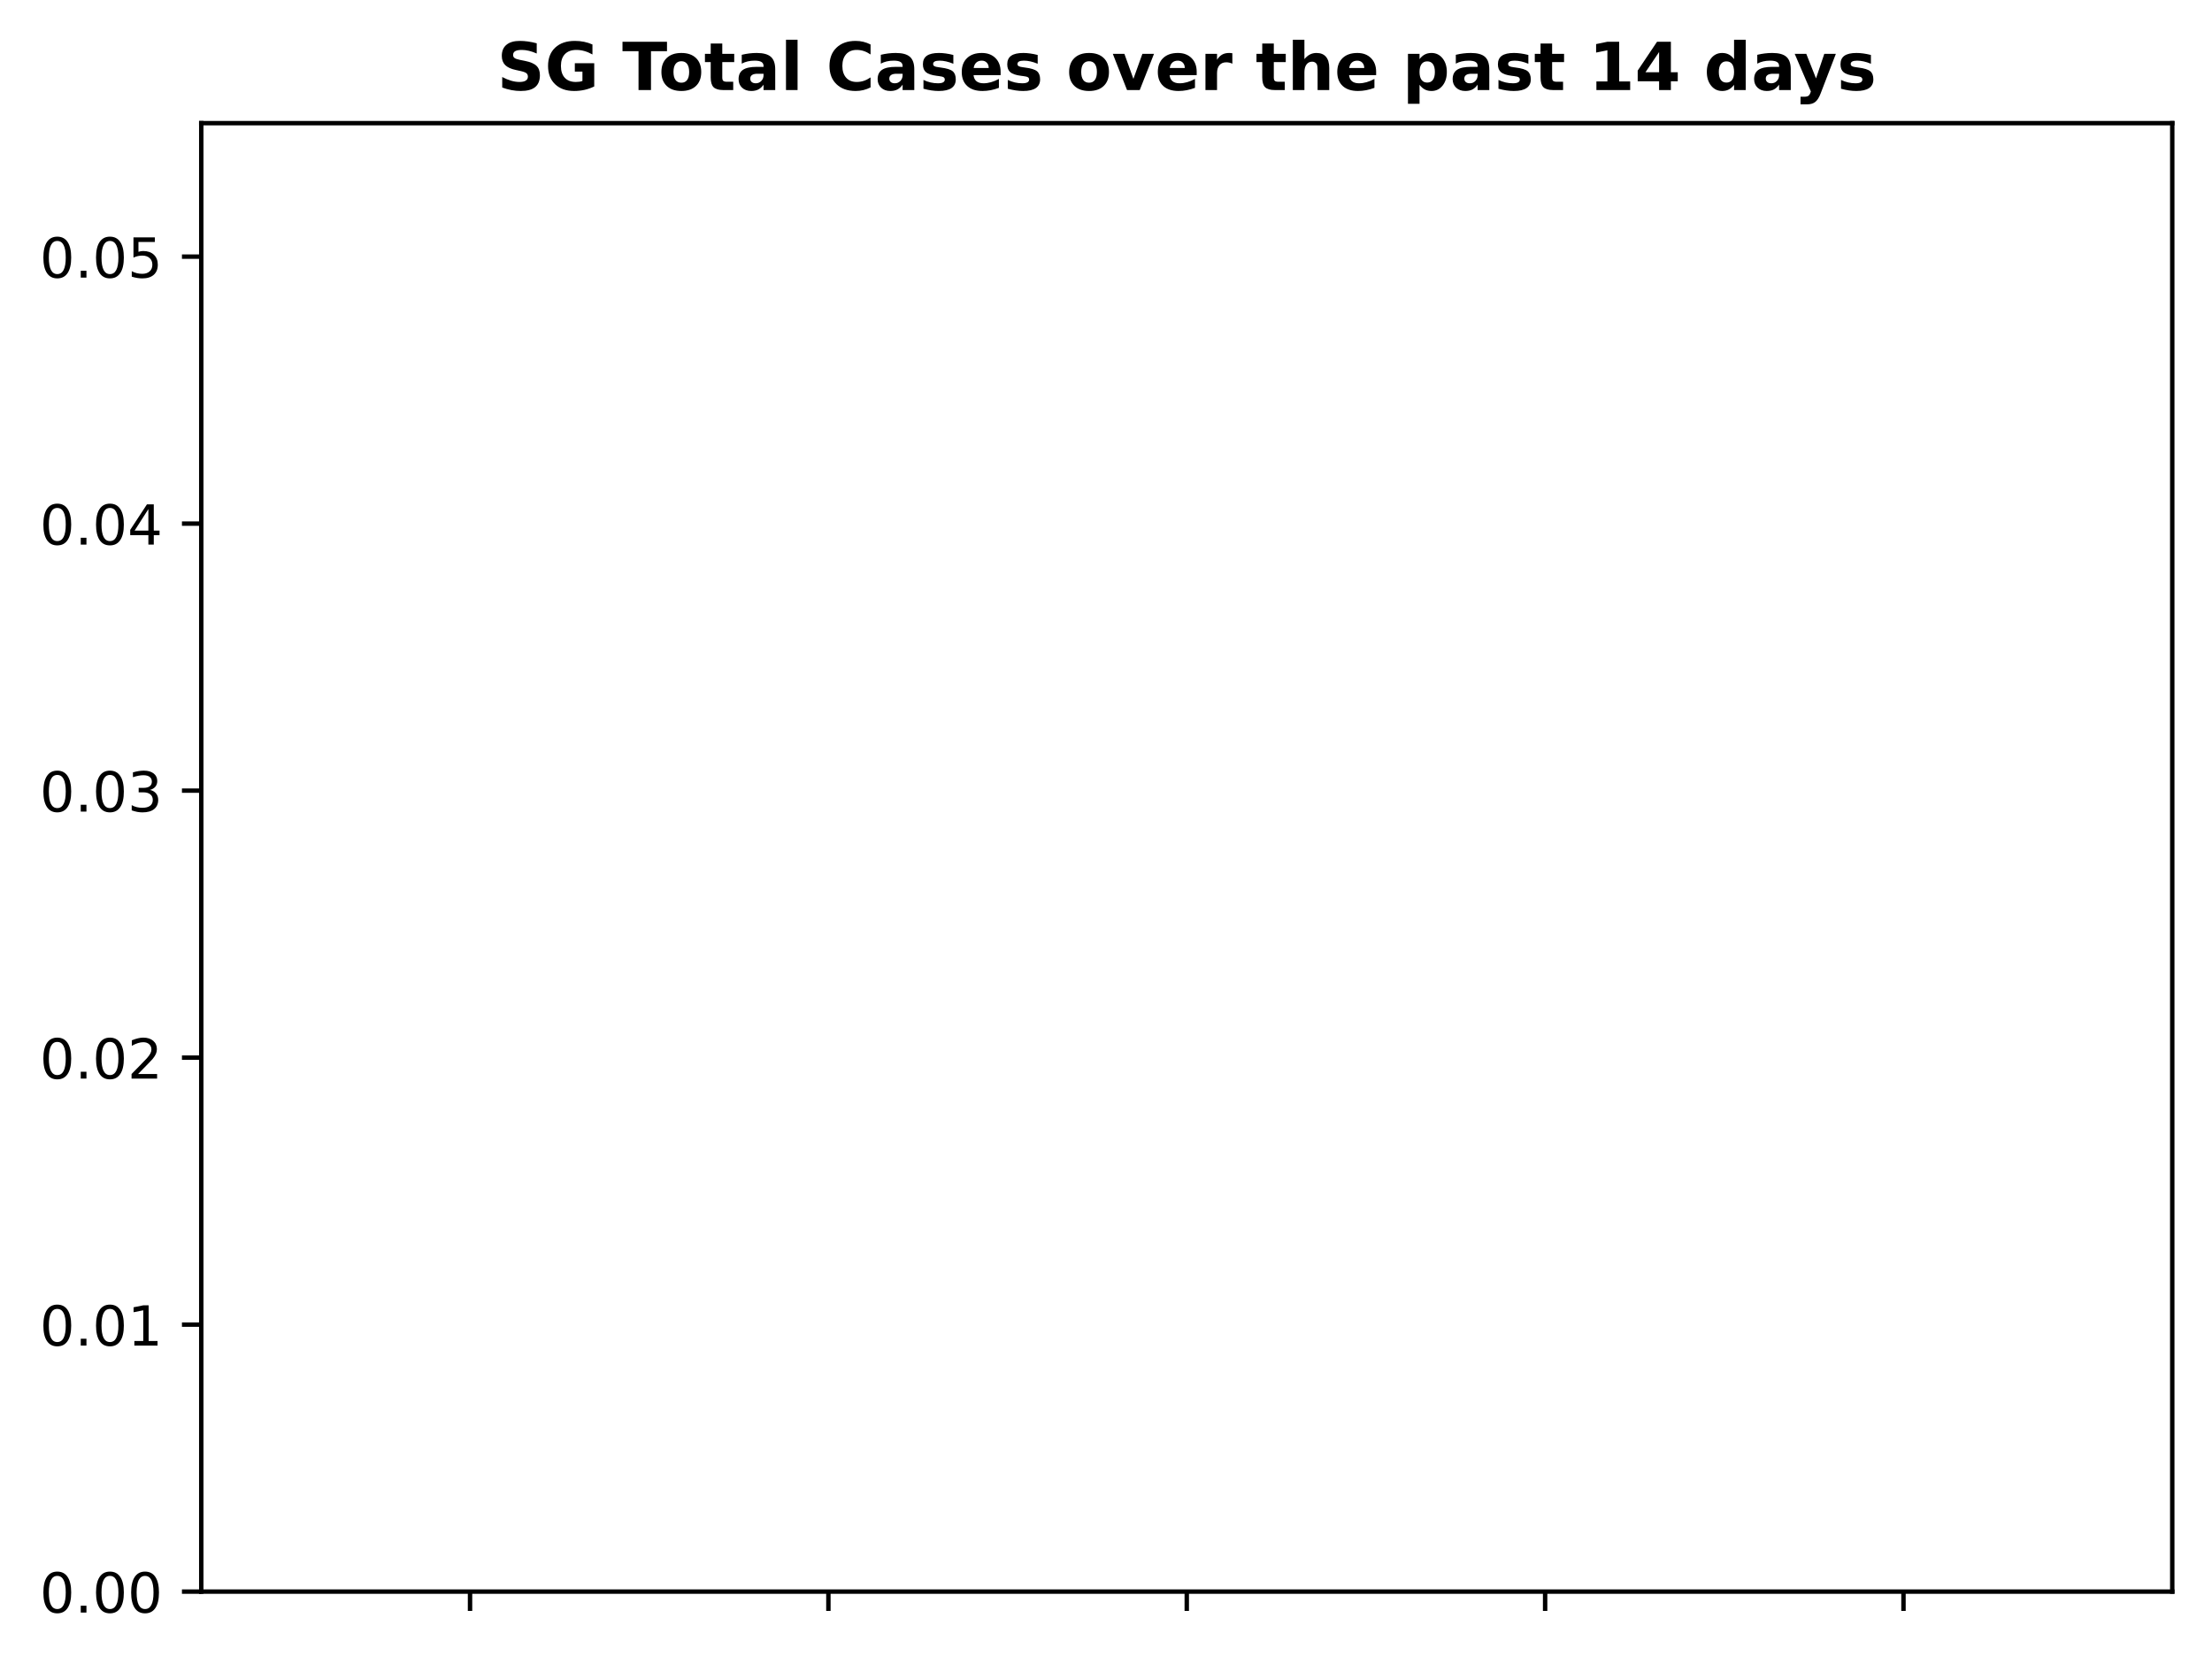
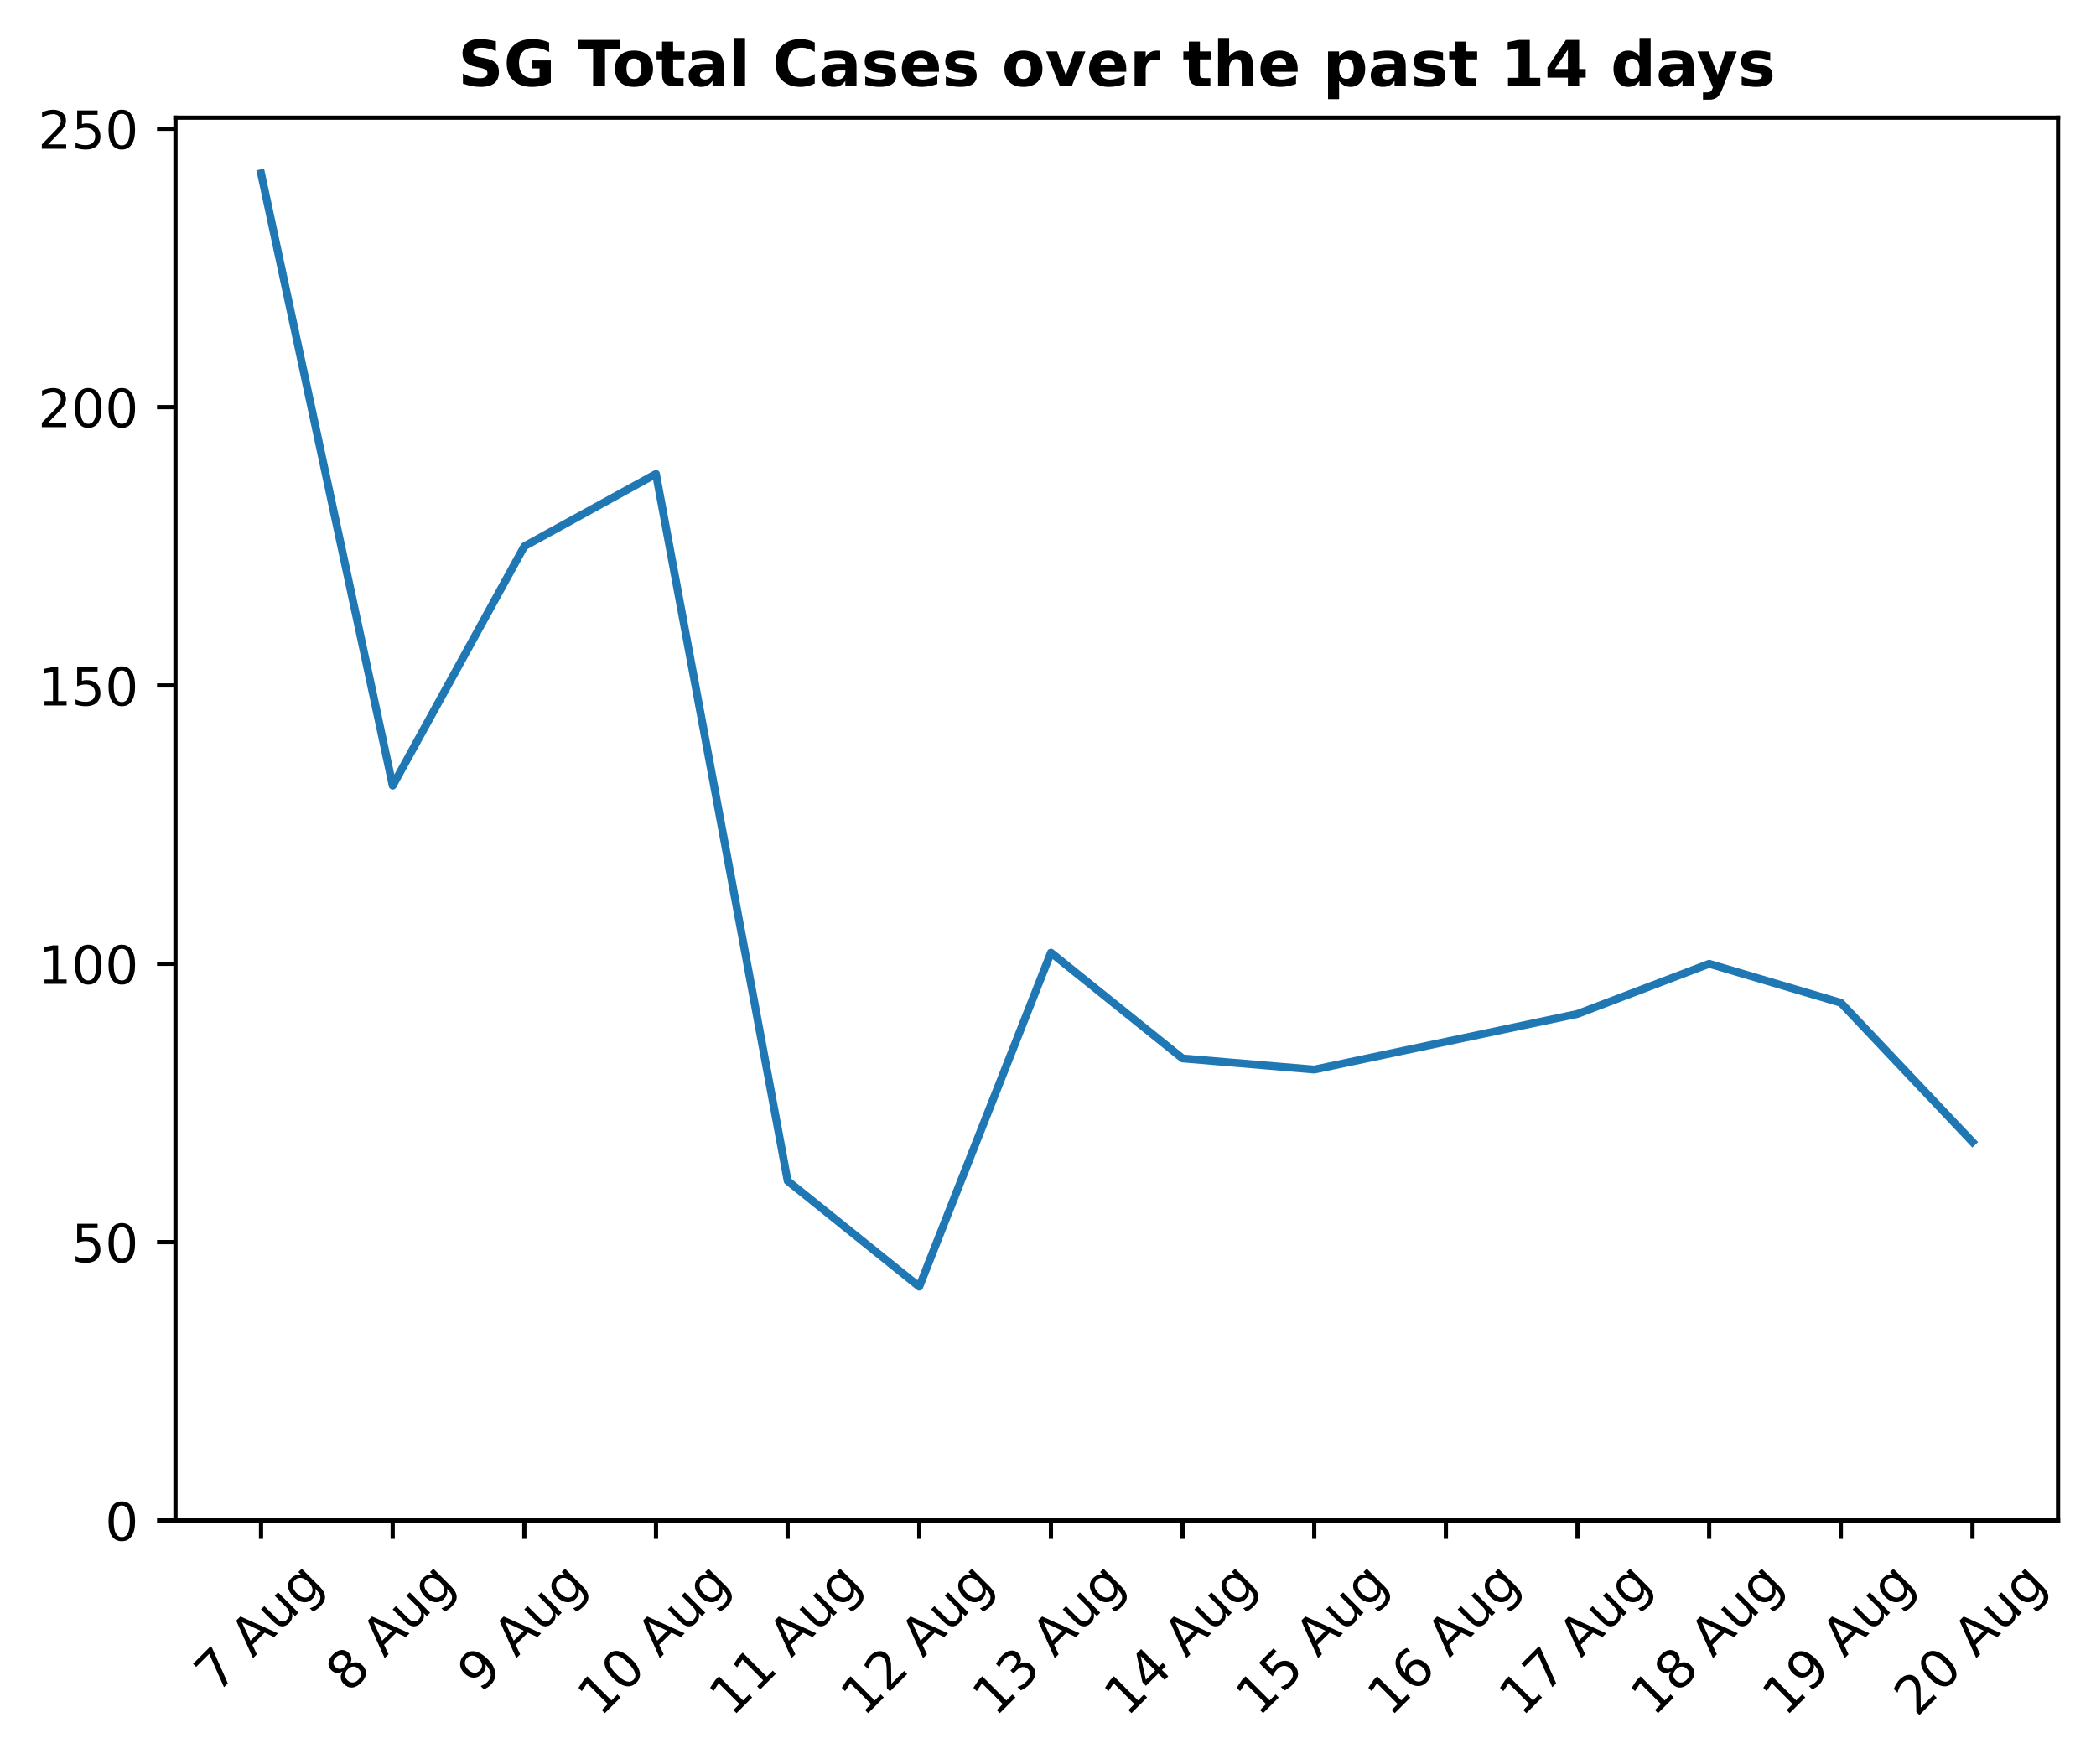
- <svg xmlns="http://www.w3.org/2000/svg" xmlns:xlink="http://www.w3.org/1999/xlink" height="301.509pt" version="1.1" viewBox="0 0 400.786 301.509" width="400.786pt">
+ <svg xmlns="http://www.w3.org/2000/svg" xmlns:xlink="http://www.w3.org/1999/xlink" height="334.526pt" version="1.1" viewBox="0 0 397.608 334.526" width="397.608pt">
  <defs>
    <style type="text/css">
*{stroke-linecap:butt;stroke-linejoin:round;}
  </style>
  </defs>
  <g id="figure_1">
    <g id="patch_1">
-       <path d="M 0 301.509  L 400.786 301.509  L 400.786 0  L 0 0  z " style="fill:none;" />
+       <path d="M 0 334.526  L 397.608 334.526  L 397.608 0  L 0 0  z " style="fill:none;" />
    </g>
    <g id="axes_1">
      <g id="patch_2">
-         <path d="M 36.466 288.43  L 393.586 288.43  L 393.586 22.318  L 36.466 22.318  z " style="fill:none;" />
+         <path d="M 33.288 288.43  L 390.408 288.43  L 390.408 22.318  L 33.288 22.318  z " style="fill:none;" />
      </g>
      <g id="matplotlib.axis_1">
        <g id="xtick_1">
          <g id="line2d_1">
            <defs>
-               <path d="M 0 0  L 0 3.5  " id="mc79a6c207f" style="stroke:#000000;stroke-width:0.8;" />
-             </defs>
-             <g>
-               <use style="stroke:#000000;stroke-width:0.8;" x="85.164" xlink:href="#mc79a6c207f" y="288.43" />
+               <path d="M 0 0  L 0 3.5  " id="m3582db73da" style="stroke:#000000;stroke-width:0.8;" />
+             </defs>
+             <g>
+               <use style="stroke:#000000;stroke-width:0.8;" x="49.52" xlink:href="#m3582db73da" y="288.43" />
+             </g>
+           </g>
+           <g id="text_1">
+             <defs>
+               <path d="M 8.203 72.906  L 55.078 72.906  L 55.078 68.703  L 28.609 0  L 18.312 0  L 43.219 64.594  L 8.203 64.594  z " id="DejaVuSans-55" />
+               <path id="DejaVuSans-32" />
+               <path d="M 34.188 63.188  L 20.797 26.906  L 47.609 26.906  z M 28.609 72.906  L 39.797 72.906  L 67.578 0  L 57.328 0  L 50.688 18.703  L 17.828 18.703  L 11.188 0  L 0.781 0  z " id="DejaVuSans-65" />
+               <path d="M 8.5 21.578  L 8.5 54.688  L 17.484 54.688  L 17.484 21.922  Q 17.484 14.156 20.5 10.266  Q 23.531 6.391 29.594 6.391  Q 36.859 6.391 41.078 11.031  Q 45.312 15.672 45.312 23.688  L 45.312 54.688  L 54.297 54.688  L 54.297 0  L 45.312 0  L 45.312 8.406  Q 42.047 3.422 37.719 1  Q 33.406 -1.422 27.688 -1.422  Q 18.266 -1.422 13.375 4.438  Q 8.5 10.297 8.5 21.578  z M 31.109 56  z " id="DejaVuSans-117" />
+               <path d="M 45.406 27.984  Q 45.406 37.75 41.375 43.109  Q 37.359 48.484 30.078 48.484  Q 22.859 48.484 18.828 43.109  Q 14.797 37.75 14.797 27.984  Q 14.797 18.266 18.828 12.891  Q 22.859 7.516 30.078 7.516  Q 37.359 7.516 41.375 12.891  Q 45.406 18.266 45.406 27.984  z M 54.391 6.781  Q 54.391 -7.172 48.188 -13.984  Q 42 -20.797 29.203 -20.797  Q 24.469 -20.797 20.266 -20.094  Q 16.062 -19.391 12.109 -17.922  L 12.109 -9.188  Q 16.062 -11.328 19.922 -12.344  Q 23.781 -13.375 27.781 -13.375  Q 36.625 -13.375 41.016 -8.766  Q 45.406 -4.156 45.406 5.172  L 45.406 9.625  Q 42.625 4.781 38.281 2.391  Q 33.938 0 27.875 0  Q 17.828 0 11.672 7.656  Q 5.516 15.328 5.516 27.984  Q 5.516 40.672 11.672 48.328  Q 17.828 56 27.875 56  Q 33.938 56 38.281 53.609  Q 42.625 51.219 45.406 46.391  L 45.406 54.688  L 54.391 54.688  z " id="DejaVuSans-103" />
+             </defs>
+             <g transform="translate(41.1946 321.3566)rotate(-45)scale(0.1 -0.1)">
+               <use xlink:href="#DejaVuSans-55" />
+               <use x="63.623" xlink:href="#DejaVuSans-32" />
+               <use x="95.41" xlink:href="#DejaVuSans-65" />
+               <use x="163.818" xlink:href="#DejaVuSans-117" />
+               <use x="227.197" xlink:href="#DejaVuSans-103" />
            </g>
          </g>
        </g>
        <g id="xtick_2">
          <g id="line2d_2">
            <g>
-               <use style="stroke:#000000;stroke-width:0.8;" x="150.095" xlink:href="#mc79a6c207f" y="288.43" />
+               <use style="stroke:#000000;stroke-width:0.8;" x="74.494" xlink:href="#m3582db73da" y="288.43" />
+             </g>
+           </g>
+           <g id="text_2">
+             <defs>
+               <path d="M 31.781 34.625  Q 24.75 34.625 20.719 30.859  Q 16.703 27.094 16.703 20.516  Q 16.703 13.922 20.719 10.156  Q 24.75 6.391 31.781 6.391  Q 38.812 6.391 42.859 10.172  Q 46.922 13.969 46.922 20.516  Q 46.922 27.094 42.891 30.859  Q 38.875 34.625 31.781 34.625  z M 21.922 38.812  Q 15.578 40.375 12.031 44.719  Q 8.5 49.078 8.5 55.328  Q 8.5 64.062 14.719 69.141  Q 20.953 74.219 31.781 74.219  Q 42.672 74.219 48.875 69.141  Q 55.078 64.062 55.078 55.328  Q 55.078 49.078 51.531 44.719  Q 48 40.375 41.703 38.812  Q 48.828 37.156 52.797 32.312  Q 56.781 27.484 56.781 20.516  Q 56.781 9.906 50.312 4.234  Q 43.844 -1.422 31.781 -1.422  Q 19.734 -1.422 13.25 4.234  Q 6.781 9.906 6.781 20.516  Q 6.781 27.484 10.781 32.312  Q 14.797 37.156 21.922 38.812  z M 18.312 54.391  Q 18.312 48.734 21.844 45.562  Q 25.391 42.391 31.781 42.391  Q 38.141 42.391 41.719 45.562  Q 45.312 48.734 45.312 54.391  Q 45.312 60.062 41.719 63.234  Q 38.141 66.406 31.781 66.406  Q 25.391 66.406 21.844 63.234  Q 18.312 60.062 18.312 54.391  z " id="DejaVuSans-56" />
+             </defs>
+             <g transform="translate(66.16802 321.3566)rotate(-45)scale(0.1 -0.1)">
+               <use xlink:href="#DejaVuSans-56" />
+               <use x="63.623" xlink:href="#DejaVuSans-32" />
+               <use x="95.41" xlink:href="#DejaVuSans-65" />
+               <use x="163.818" xlink:href="#DejaVuSans-117" />
+               <use x="227.197" xlink:href="#DejaVuSans-103" />
            </g>
          </g>
        </g>
        <g id="xtick_3">
          <g id="line2d_3">
            <g>
-               <use style="stroke:#000000;stroke-width:0.8;" x="215.026" xlink:href="#mc79a6c207f" y="288.43" />
+               <use style="stroke:#000000;stroke-width:0.8;" x="99.467" xlink:href="#m3582db73da" y="288.43" />
+             </g>
+           </g>
+           <g id="text_3">
+             <defs>
+               <path d="M 10.984 1.516  L 10.984 10.5  Q 14.703 8.734 18.5 7.812  Q 22.312 6.891 25.984 6.891  Q 35.75 6.891 40.891 13.453  Q 46.047 20.016 46.781 33.406  Q 43.953 29.203 39.594 26.953  Q 35.25 24.703 29.984 24.703  Q 19.047 24.703 12.672 31.312  Q 6.297 37.938 6.297 49.422  Q 6.297 60.641 12.938 67.422  Q 19.578 74.219 30.609 74.219  Q 43.266 74.219 49.922 64.516  Q 56.594 54.828 56.594 36.375  Q 56.594 19.141 48.406 8.859  Q 40.234 -1.422 26.422 -1.422  Q 22.703 -1.422 18.891 -0.688  Q 15.094 0.047 10.984 1.516  z M 30.609 32.422  Q 37.25 32.422 41.125 36.953  Q 45.016 41.5 45.016 49.422  Q 45.016 57.281 41.125 61.844  Q 37.25 66.406 30.609 66.406  Q 23.969 66.406 20.094 61.844  Q 16.219 57.281 16.219 49.422  Q 16.219 41.5 20.094 36.953  Q 23.969 32.422 30.609 32.422  z " id="DejaVuSans-57" />
+             </defs>
+             <g transform="translate(91.14145 321.3566)rotate(-45)scale(0.1 -0.1)">
+               <use xlink:href="#DejaVuSans-57" />
+               <use x="63.623" xlink:href="#DejaVuSans-32" />
+               <use x="95.41" xlink:href="#DejaVuSans-65" />
+               <use x="163.818" xlink:href="#DejaVuSans-117" />
+               <use x="227.197" xlink:href="#DejaVuSans-103" />
            </g>
          </g>
        </g>
        <g id="xtick_4">
          <g id="line2d_4">
            <g>
-               <use style="stroke:#000000;stroke-width:0.8;" x="279.957" xlink:href="#mc79a6c207f" y="288.43" />
+               <use style="stroke:#000000;stroke-width:0.8;" x="124.441" xlink:href="#m3582db73da" y="288.43" />
+             </g>
+           </g>
+           <g id="text_4">
+             <defs>
+               <path d="M 12.406 8.297  L 28.516 8.297  L 28.516 63.922  L 10.984 60.406  L 10.984 69.391  L 28.422 72.906  L 38.281 72.906  L 38.281 8.297  L 54.391 8.297  L 54.391 0  L 12.406 0  z " id="DejaVuSans-49" />
+               <path d="M 31.781 66.406  Q 24.172 66.406 20.328 58.906  Q 16.5 51.422 16.5 36.375  Q 16.5 21.391 20.328 13.891  Q 24.172 6.391 31.781 6.391  Q 39.453 6.391 43.281 13.891  Q 47.125 21.391 47.125 36.375  Q 47.125 51.422 43.281 58.906  Q 39.453 66.406 31.781 66.406  z M 31.781 74.219  Q 44.047 74.219 50.516 64.516  Q 56.984 54.828 56.984 36.375  Q 56.984 17.969 50.516 8.266  Q 44.047 -1.422 31.781 -1.422  Q 19.531 -1.422 13.062 8.266  Q 6.594 17.969 6.594 36.375  Q 6.594 54.828 13.062 64.516  Q 19.531 74.219 31.781 74.219  z " id="DejaVuSans-48" />
+             </defs>
+             <g transform="translate(113.8654 325.8556)rotate(-45)scale(0.1 -0.1)">
+               <use xlink:href="#DejaVuSans-49" />
+               <use x="63.623" xlink:href="#DejaVuSans-48" />
+               <use x="127.246" xlink:href="#DejaVuSans-32" />
+               <use x="159.033" xlink:href="#DejaVuSans-65" />
+               <use x="227.441" xlink:href="#DejaVuSans-117" />
+               <use x="290.82" xlink:href="#DejaVuSans-103" />
            </g>
          </g>
        </g>
        <g id="xtick_5">
          <g id="line2d_5">
            <g>
-               <use style="stroke:#000000;stroke-width:0.8;" x="344.887" xlink:href="#mc79a6c207f" y="288.43" />
+               <use style="stroke:#000000;stroke-width:0.8;" x="149.414" xlink:href="#m3582db73da" y="288.43" />
+             </g>
+           </g>
+           <g id="text_5">
+             <g transform="translate(138.8388 325.8556)rotate(-45)scale(0.1 -0.1)">
+               <use xlink:href="#DejaVuSans-49" />
+               <use x="63.623" xlink:href="#DejaVuSans-49" />
+               <use x="127.246" xlink:href="#DejaVuSans-32" />
+               <use x="159.033" xlink:href="#DejaVuSans-65" />
+               <use x="227.441" xlink:href="#DejaVuSans-117" />
+               <use x="290.82" xlink:href="#DejaVuSans-103" />
+             </g>
+           </g>
+         </g>
+         <g id="xtick_6">
+           <g id="line2d_6">
+             <g>
+               <use style="stroke:#000000;stroke-width:0.8;" x="174.387" xlink:href="#m3582db73da" y="288.43" />
+             </g>
+           </g>
+           <g id="text_6">
+             <defs>
+               <path d="M 19.188 8.297  L 53.609 8.297  L 53.609 0  L 7.328 0  L 7.328 8.297  Q 12.938 14.109 22.625 23.891  Q 32.328 33.688 34.812 36.531  Q 39.547 41.844 41.422 45.531  Q 43.312 49.219 43.312 52.781  Q 43.312 58.594 39.234 62.25  Q 35.156 65.922 28.609 65.922  Q 23.969 65.922 18.812 64.312  Q 13.672 62.703 7.812 59.422  L 7.812 69.391  Q 13.766 71.781 18.938 73  Q 24.125 74.219 28.422 74.219  Q 39.75 74.219 46.484 68.547  Q 53.219 62.891 53.219 53.422  Q 53.219 48.922 51.531 44.891  Q 49.859 40.875 45.406 35.406  Q 44.188 33.984 37.641 27.219  Q 31.109 20.453 19.188 8.297  z " id="DejaVuSans-50" />
+             </defs>
+             <g transform="translate(163.8122 325.8556)rotate(-45)scale(0.1 -0.1)">
+               <use xlink:href="#DejaVuSans-49" />
+               <use x="63.623" xlink:href="#DejaVuSans-50" />
+               <use x="127.246" xlink:href="#DejaVuSans-32" />
+               <use x="159.033" xlink:href="#DejaVuSans-65" />
+               <use x="227.441" xlink:href="#DejaVuSans-117" />
+               <use x="290.82" xlink:href="#DejaVuSans-103" />
+             </g>
+           </g>
+         </g>
+         <g id="xtick_7">
+           <g id="line2d_7">
+             <g>
+               <use style="stroke:#000000;stroke-width:0.8;" x="199.361" xlink:href="#m3582db73da" y="288.43" />
+             </g>
+           </g>
+           <g id="text_7">
+             <defs>
+               <path d="M 40.578 39.312  Q 47.656 37.797 51.625 33  Q 55.609 28.219 55.609 21.188  Q 55.609 10.406 48.188 4.484  Q 40.766 -1.422 27.094 -1.422  Q 22.516 -1.422 17.656 -0.516  Q 12.797 0.391 7.625 2.203  L 7.625 11.719  Q 11.719 9.328 16.594 8.109  Q 21.484 6.891 26.812 6.891  Q 36.078 6.891 40.938 10.547  Q 45.797 14.203 45.797 21.188  Q 45.797 27.641 41.281 31.266  Q 36.766 34.906 28.719 34.906  L 20.219 34.906  L 20.219 43.016  L 29.109 43.016  Q 36.375 43.016 40.234 45.922  Q 44.094 48.828 44.094 54.297  Q 44.094 59.906 40.109 62.906  Q 36.141 65.922 28.719 65.922  Q 24.656 65.922 20.016 65.031  Q 15.375 64.156 9.812 62.312  L 9.812 71.094  Q 15.438 72.656 20.344 73.438  Q 25.25 74.219 29.594 74.219  Q 40.828 74.219 47.359 69.109  Q 53.906 64.016 53.906 55.328  Q 53.906 49.266 50.438 45.094  Q 46.969 40.922 40.578 39.312  z " id="DejaVuSans-51" />
+             </defs>
+             <g transform="translate(188.7857 325.8556)rotate(-45)scale(0.1 -0.1)">
+               <use xlink:href="#DejaVuSans-49" />
+               <use x="63.623" xlink:href="#DejaVuSans-51" />
+               <use x="127.246" xlink:href="#DejaVuSans-32" />
+               <use x="159.033" xlink:href="#DejaVuSans-65" />
+               <use x="227.441" xlink:href="#DejaVuSans-117" />
+               <use x="290.82" xlink:href="#DejaVuSans-103" />
+             </g>
+           </g>
+         </g>
+         <g id="xtick_8">
+           <g id="line2d_8">
+             <g>
+               <use style="stroke:#000000;stroke-width:0.8;" x="224.334" xlink:href="#m3582db73da" y="288.43" />
+             </g>
+           </g>
+           <g id="text_8">
+             <defs>
+               <path d="M 37.797 64.312  L 12.891 25.391  L 37.797 25.391  z M 35.203 72.906  L 47.609 72.906  L 47.609 25.391  L 58.016 25.391  L 58.016 17.188  L 47.609 17.188  L 47.609 0  L 37.797 0  L 37.797 17.188  L 4.891 17.188  L 4.891 26.703  z " id="DejaVuSans-52" />
+             </defs>
+             <g transform="translate(213.7591 325.8556)rotate(-45)scale(0.1 -0.1)">
+               <use xlink:href="#DejaVuSans-49" />
+               <use x="63.623" xlink:href="#DejaVuSans-52" />
+               <use x="127.246" xlink:href="#DejaVuSans-32" />
+               <use x="159.033" xlink:href="#DejaVuSans-65" />
+               <use x="227.441" xlink:href="#DejaVuSans-117" />
+               <use x="290.82" xlink:href="#DejaVuSans-103" />
+             </g>
+           </g>
+         </g>
+         <g id="xtick_9">
+           <g id="line2d_9">
+             <g>
+               <use style="stroke:#000000;stroke-width:0.8;" x="249.308" xlink:href="#m3582db73da" y="288.43" />
+             </g>
+           </g>
+           <g id="text_9">
+             <defs>
+               <path d="M 10.797 72.906  L 49.516 72.906  L 49.516 64.594  L 19.828 64.594  L 19.828 46.734  Q 21.969 47.469 24.109 47.828  Q 26.266 48.188 28.422 48.188  Q 40.625 48.188 47.75 41.5  Q 54.891 34.812 54.891 23.391  Q 54.891 11.625 47.562 5.094  Q 40.234 -1.422 26.906 -1.422  Q 22.312 -1.422 17.547 -0.641  Q 12.797 0.141 7.719 1.703  L 7.719 11.625  Q 12.109 9.234 16.797 8.062  Q 21.484 6.891 26.703 6.891  Q 35.156 6.891 40.078 11.328  Q 45.016 15.766 45.016 23.391  Q 45.016 31 40.078 35.438  Q 35.156 39.891 26.703 39.891  Q 22.75 39.891 18.812 39.016  Q 14.891 38.141 10.797 36.281  z " id="DejaVuSans-53" />
+             </defs>
+             <g transform="translate(238.7325 325.8556)rotate(-45)scale(0.1 -0.1)">
+               <use xlink:href="#DejaVuSans-49" />
+               <use x="63.623" xlink:href="#DejaVuSans-53" />
+               <use x="127.246" xlink:href="#DejaVuSans-32" />
+               <use x="159.033" xlink:href="#DejaVuSans-65" />
+               <use x="227.441" xlink:href="#DejaVuSans-117" />
+               <use x="290.82" xlink:href="#DejaVuSans-103" />
+             </g>
+           </g>
+         </g>
+         <g id="xtick_10">
+           <g id="line2d_10">
+             <g>
+               <use style="stroke:#000000;stroke-width:0.8;" x="274.281" xlink:href="#m3582db73da" y="288.43" />
+             </g>
+           </g>
+           <g id="text_10">
+             <defs>
+               <path d="M 33.016 40.375  Q 26.375 40.375 22.484 35.828  Q 18.609 31.297 18.609 23.391  Q 18.609 15.531 22.484 10.953  Q 26.375 6.391 33.016 6.391  Q 39.656 6.391 43.531 10.953  Q 47.406 15.531 47.406 23.391  Q 47.406 31.297 43.531 35.828  Q 39.656 40.375 33.016 40.375  z M 52.594 71.297  L 52.594 62.312  Q 48.875 64.062 45.094 64.984  Q 41.312 65.922 37.594 65.922  Q 27.828 65.922 22.672 59.328  Q 17.531 52.734 16.797 39.406  Q 19.672 43.656 24.016 45.922  Q 28.375 48.188 33.594 48.188  Q 44.578 48.188 50.953 41.516  Q 57.328 34.859 57.328 23.391  Q 57.328 12.156 50.688 5.359  Q 44.047 -1.422 33.016 -1.422  Q 20.359 -1.422 13.672 8.266  Q 6.984 17.969 6.984 36.375  Q 6.984 53.656 15.188 63.938  Q 23.391 74.219 37.203 74.219  Q 40.922 74.219 44.703 73.484  Q 48.484 72.75 52.594 71.297  z " id="DejaVuSans-54" />
+             </defs>
+             <g transform="translate(263.706 325.8556)rotate(-45)scale(0.1 -0.1)">
+               <use xlink:href="#DejaVuSans-49" />
+               <use x="63.623" xlink:href="#DejaVuSans-54" />
+               <use x="127.246" xlink:href="#DejaVuSans-32" />
+               <use x="159.033" xlink:href="#DejaVuSans-65" />
+               <use x="227.441" xlink:href="#DejaVuSans-117" />
+               <use x="290.82" xlink:href="#DejaVuSans-103" />
+             </g>
+           </g>
+         </g>
+         <g id="xtick_11">
+           <g id="line2d_11">
+             <g>
+               <use style="stroke:#000000;stroke-width:0.8;" x="299.254" xlink:href="#m3582db73da" y="288.43" />
+             </g>
+           </g>
+           <g id="text_11">
+             <g transform="translate(288.6794 325.8556)rotate(-45)scale(0.1 -0.1)">
+               <use xlink:href="#DejaVuSans-49" />
+               <use x="63.623" xlink:href="#DejaVuSans-55" />
+               <use x="127.246" xlink:href="#DejaVuSans-32" />
+               <use x="159.033" xlink:href="#DejaVuSans-65" />
+               <use x="227.441" xlink:href="#DejaVuSans-117" />
+               <use x="290.82" xlink:href="#DejaVuSans-103" />
+             </g>
+           </g>
+         </g>
+         <g id="xtick_12">
+           <g id="line2d_12">
+             <g>
+               <use style="stroke:#000000;stroke-width:0.8;" x="324.228" xlink:href="#m3582db73da" y="288.43" />
+             </g>
+           </g>
+           <g id="text_12">
+             <g transform="translate(313.6528 325.8556)rotate(-45)scale(0.1 -0.1)">
+               <use xlink:href="#DejaVuSans-49" />
+               <use x="63.623" xlink:href="#DejaVuSans-56" />
+               <use x="127.246" xlink:href="#DejaVuSans-32" />
+               <use x="159.033" xlink:href="#DejaVuSans-65" />
+               <use x="227.441" xlink:href="#DejaVuSans-117" />
+               <use x="290.82" xlink:href="#DejaVuSans-103" />
+             </g>
+           </g>
+         </g>
+         <g id="xtick_13">
+           <g id="line2d_13">
+             <g>
+               <use style="stroke:#000000;stroke-width:0.8;" x="349.201" xlink:href="#m3582db73da" y="288.43" />
+             </g>
+           </g>
+           <g id="text_13">
+             <g transform="translate(338.6262 325.8556)rotate(-45)scale(0.1 -0.1)">
+               <use xlink:href="#DejaVuSans-49" />
+               <use x="63.623" xlink:href="#DejaVuSans-57" />
+               <use x="127.246" xlink:href="#DejaVuSans-32" />
+               <use x="159.033" xlink:href="#DejaVuSans-65" />
+               <use x="227.441" xlink:href="#DejaVuSans-117" />
+               <use x="290.82" xlink:href="#DejaVuSans-103" />
+             </g>
+           </g>
+         </g>
+         <g id="xtick_14">
+           <g id="line2d_14">
+             <g>
+               <use style="stroke:#000000;stroke-width:0.8;" x="374.175" xlink:href="#m3582db73da" y="288.43" />
+             </g>
+           </g>
+           <g id="text_14">
+             <g transform="translate(363.5997 325.8556)rotate(-45)scale(0.1 -0.1)">
+               <use xlink:href="#DejaVuSans-50" />
+               <use x="63.623" xlink:href="#DejaVuSans-48" />
+               <use x="127.246" xlink:href="#DejaVuSans-32" />
+               <use x="159.033" xlink:href="#DejaVuSans-65" />
+               <use x="227.441" xlink:href="#DejaVuSans-117" />
+               <use x="290.82" xlink:href="#DejaVuSans-103" />
            </g>
          </g>
        </g>
      </g>
      <g id="matplotlib.axis_2">
        <g id="ytick_1">
-           <g id="line2d_6">
-             <defs>
-               <path d="M 0 0  L -3.5 0  " id="m329051773b" style="stroke:#000000;stroke-width:0.8;" />
-             </defs>
-             <g>
-               <use style="stroke:#000000;stroke-width:0.8;" x="36.466" xlink:href="#m329051773b" y="288.43" />
-             </g>
-           </g>
-           <g id="text_1">
-             <defs>
-               <path d="M 31.781 66.406  Q 24.172 66.406 20.328 58.906  Q 16.5 51.422 16.5 36.375  Q 16.5 21.391 20.328 13.891  Q 24.172 6.391 31.781 6.391  Q 39.453 6.391 43.281 13.891  Q 47.125 21.391 47.125 36.375  Q 47.125 51.422 43.281 58.906  Q 39.453 66.406 31.781 66.406  z M 31.781 74.219  Q 44.047 74.219 50.516 64.516  Q 56.984 54.828 56.984 36.375  Q 56.984 17.969 50.516 8.266  Q 44.047 -1.422 31.781 -1.422  Q 19.531 -1.422 13.062 8.266  Q 6.594 17.969 6.594 36.375  Q 6.594 54.828 13.062 64.516  Q 19.531 74.219 31.781 74.219  z " id="DejaVuSans-48" />
-               <path d="M 10.688 12.406  L 21 12.406  L 21 0  L 10.688 0  z " id="DejaVuSans-46" />
-             </defs>
-             <g transform="translate(7.2 292.2293)scale(0.1 -0.1)">
+           <g id="line2d_15">
+             <defs>
+               <path d="M 0 0  L -3.5 0  " id="m87f588cc0f" style="stroke:#000000;stroke-width:0.8;" />
+             </defs>
+             <g>
+               <use style="stroke:#000000;stroke-width:0.8;" x="33.288" xlink:href="#m87f588cc0f" y="288.43" />
+             </g>
+           </g>
+           <g id="text_15">
+             <g transform="translate(19.925 292.2293)scale(0.1 -0.1)">
              <use xlink:href="#DejaVuSans-48" />
-               <use x="63.623" xlink:href="#DejaVuSans-46" />
-               <use x="95.41" xlink:href="#DejaVuSans-48" />
-               <use x="159.033" xlink:href="#DejaVuSans-48" />
            </g>
          </g>
        </g>
        <g id="ytick_2">
-           <g id="line2d_7">
-             <g>
-               <use style="stroke:#000000;stroke-width:0.8;" x="36.466" xlink:href="#m329051773b" y="240.046" />
-             </g>
-           </g>
-           <g id="text_2">
-             <defs>
-               <path d="M 12.406 8.297  L 28.516 8.297  L 28.516 63.922  L 10.984 60.406  L 10.984 69.391  L 28.422 72.906  L 38.281 72.906  L 38.281 8.297  L 54.391 8.297  L 54.391 0  L 12.406 0  z " id="DejaVuSans-49" />
-             </defs>
-             <g transform="translate(7.2 243.8453)scale(0.1 -0.1)">
-               <use xlink:href="#DejaVuSans-48" />
-               <use x="63.623" xlink:href="#DejaVuSans-46" />
-               <use x="95.41" xlink:href="#DejaVuSans-48" />
-               <use x="159.033" xlink:href="#DejaVuSans-49" />
+           <g id="line2d_16">
+             <g>
+               <use style="stroke:#000000;stroke-width:0.8;" x="33.288" xlink:href="#m87f588cc0f" y="235.63" />
+             </g>
+           </g>
+           <g id="text_16">
+             <g transform="translate(13.5625 239.4293)scale(0.1 -0.1)">
+               <use xlink:href="#DejaVuSans-53" />
+               <use x="63.623" xlink:href="#DejaVuSans-48" />
            </g>
          </g>
        </g>
        <g id="ytick_3">
-           <g id="line2d_8">
-             <g>
-               <use style="stroke:#000000;stroke-width:0.8;" x="36.466" xlink:href="#m329051773b" y="191.662" />
-             </g>
-           </g>
-           <g id="text_3">
-             <defs>
-               <path d="M 19.188 8.297  L 53.609 8.297  L 53.609 0  L 7.328 0  L 7.328 8.297  Q 12.938 14.109 22.625 23.891  Q 32.328 33.688 34.812 36.531  Q 39.547 41.844 41.422 45.531  Q 43.312 49.219 43.312 52.781  Q 43.312 58.594 39.234 62.25  Q 35.156 65.922 28.609 65.922  Q 23.969 65.922 18.812 64.312  Q 13.672 62.703 7.812 59.422  L 7.812 69.391  Q 13.766 71.781 18.938 73  Q 24.125 74.219 28.422 74.219  Q 39.75 74.219 46.484 68.547  Q 53.219 62.891 53.219 53.422  Q 53.219 48.922 51.531 44.891  Q 49.859 40.875 45.406 35.406  Q 44.188 33.984 37.641 27.219  Q 31.109 20.453 19.188 8.297  z " id="DejaVuSans-50" />
-             </defs>
-             <g transform="translate(7.2 195.4613)scale(0.1 -0.1)">
-               <use xlink:href="#DejaVuSans-48" />
-               <use x="63.623" xlink:href="#DejaVuSans-46" />
-               <use x="95.41" xlink:href="#DejaVuSans-48" />
-               <use x="159.033" xlink:href="#DejaVuSans-50" />
+           <g id="line2d_17">
+             <g>
+               <use style="stroke:#000000;stroke-width:0.8;" x="33.288" xlink:href="#m87f588cc0f" y="182.83" />
+             </g>
+           </g>
+           <g id="text_17">
+             <g transform="translate(7.2 186.6293)scale(0.1 -0.1)">
+               <use xlink:href="#DejaVuSans-49" />
+               <use x="63.623" xlink:href="#DejaVuSans-48" />
+               <use x="127.246" xlink:href="#DejaVuSans-48" />
            </g>
          </g>
        </g>
        <g id="ytick_4">
-           <g id="line2d_9">
-             <g>
-               <use style="stroke:#000000;stroke-width:0.8;" x="36.466" xlink:href="#m329051773b" y="143.278" />
-             </g>
-           </g>
-           <g id="text_4">
-             <defs>
-               <path d="M 40.578 39.312  Q 47.656 37.797 51.625 33  Q 55.609 28.219 55.609 21.188  Q 55.609 10.406 48.188 4.484  Q 40.766 -1.422 27.094 -1.422  Q 22.516 -1.422 17.656 -0.516  Q 12.797 0.391 7.625 2.203  L 7.625 11.719  Q 11.719 9.328 16.594 8.109  Q 21.484 6.891 26.812 6.891  Q 36.078 6.891 40.938 10.547  Q 45.797 14.203 45.797 21.188  Q 45.797 27.641 41.281 31.266  Q 36.766 34.906 28.719 34.906  L 20.219 34.906  L 20.219 43.016  L 29.109 43.016  Q 36.375 43.016 40.234 45.922  Q 44.094 48.828 44.094 54.297  Q 44.094 59.906 40.109 62.906  Q 36.141 65.922 28.719 65.922  Q 24.656 65.922 20.016 65.031  Q 15.375 64.156 9.812 62.312  L 9.812 71.094  Q 15.438 72.656 20.344 73.438  Q 25.25 74.219 29.594 74.219  Q 40.828 74.219 47.359 69.109  Q 53.906 64.016 53.906 55.328  Q 53.906 49.266 50.438 45.094  Q 46.969 40.922 40.578 39.312  z " id="DejaVuSans-51" />
-             </defs>
-             <g transform="translate(7.2 147.0773)scale(0.1 -0.1)">
-               <use xlink:href="#DejaVuSans-48" />
-               <use x="63.623" xlink:href="#DejaVuSans-46" />
-               <use x="95.41" xlink:href="#DejaVuSans-48" />
-               <use x="159.033" xlink:href="#DejaVuSans-51" />
+           <g id="line2d_18">
+             <g>
+               <use style="stroke:#000000;stroke-width:0.8;" x="33.288" xlink:href="#m87f588cc0f" y="130.03" />
+             </g>
+           </g>
+           <g id="text_18">
+             <g transform="translate(7.2 133.8293)scale(0.1 -0.1)">
+               <use xlink:href="#DejaVuSans-49" />
+               <use x="63.623" xlink:href="#DejaVuSans-53" />
+               <use x="127.246" xlink:href="#DejaVuSans-48" />
            </g>
          </g>
        </g>
        <g id="ytick_5">
-           <g id="line2d_10">
-             <g>
-               <use style="stroke:#000000;stroke-width:0.8;" x="36.466" xlink:href="#m329051773b" y="94.894" />
-             </g>
-           </g>
-           <g id="text_5">
-             <defs>
-               <path d="M 37.797 64.312  L 12.891 25.391  L 37.797 25.391  z M 35.203 72.906  L 47.609 72.906  L 47.609 25.391  L 58.016 25.391  L 58.016 17.188  L 47.609 17.188  L 47.609 0  L 37.797 0  L 37.797 17.188  L 4.891 17.188  L 4.891 26.703  z " id="DejaVuSans-52" />
-             </defs>
-             <g transform="translate(7.2 98.69334)scale(0.1 -0.1)">
-               <use xlink:href="#DejaVuSans-48" />
-               <use x="63.623" xlink:href="#DejaVuSans-46" />
-               <use x="95.41" xlink:href="#DejaVuSans-48" />
-               <use x="159.033" xlink:href="#DejaVuSans-52" />
+           <g id="line2d_19">
+             <g>
+               <use style="stroke:#000000;stroke-width:0.8;" x="33.288" xlink:href="#m87f588cc0f" y="77.23" />
+             </g>
+           </g>
+           <g id="text_19">
+             <g transform="translate(7.2 81.02934)scale(0.1 -0.1)">
+               <use xlink:href="#DejaVuSans-50" />
+               <use x="63.623" xlink:href="#DejaVuSans-48" />
+               <use x="127.246" xlink:href="#DejaVuSans-48" />
            </g>
          </g>
        </g>
        <g id="ytick_6">
-           <g id="line2d_11">
-             <g>
-               <use style="stroke:#000000;stroke-width:0.8;" x="36.466" xlink:href="#m329051773b" y="46.51" />
-             </g>
-           </g>
-           <g id="text_6">
-             <defs>
-               <path d="M 10.797 72.906  L 49.516 72.906  L 49.516 64.594  L 19.828 64.594  L 19.828 46.734  Q 21.969 47.469 24.109 47.828  Q 26.266 48.188 28.422 48.188  Q 40.625 48.188 47.75 41.5  Q 54.891 34.812 54.891 23.391  Q 54.891 11.625 47.562 5.094  Q 40.234 -1.422 26.906 -1.422  Q 22.312 -1.422 17.547 -0.641  Q 12.797 0.141 7.719 1.703  L 7.719 11.625  Q 12.109 9.234 16.797 8.062  Q 21.484 6.891 26.703 6.891  Q 35.156 6.891 40.078 11.328  Q 45.016 15.766 45.016 23.391  Q 45.016 31 40.078 35.438  Q 35.156 39.891 26.703 39.891  Q 22.75 39.891 18.812 39.016  Q 14.891 38.141 10.797 36.281  z " id="DejaVuSans-53" />
-             </defs>
-             <g transform="translate(7.2 50.30934)scale(0.1 -0.1)">
-               <use xlink:href="#DejaVuSans-48" />
-               <use x="63.623" xlink:href="#DejaVuSans-46" />
-               <use x="95.41" xlink:href="#DejaVuSans-48" />
-               <use x="159.033" xlink:href="#DejaVuSans-53" />
-             </g>
-           </g>
-         </g>
-       </g>
-       <g id="line2d_12" />
+           <g id="line2d_20">
+             <g>
+               <use style="stroke:#000000;stroke-width:0.8;" x="33.288" xlink:href="#m87f588cc0f" y="24.43" />
+             </g>
+           </g>
+           <g id="text_20">
+             <g transform="translate(7.2 28.22934)scale(0.1 -0.1)">
+               <use xlink:href="#DejaVuSans-50" />
+               <use x="63.623" xlink:href="#DejaVuSans-53" />
+               <use x="127.246" xlink:href="#DejaVuSans-48" />
+             </g>
+           </g>
+         </g>
+       </g>
+       <g id="line2d_21">
+         <path clip-path="url(#pef4a7ac150)" d="M 49.52 32.878  L 74.494 149.038  L 99.467 103.63  L 124.441 89.902  L 149.414 224.014  L 174.387 244.078  L 199.361 180.718  L 224.334 200.782  L 249.308 202.894  L 274.281 197.614  L 299.254 192.334  L 324.228 182.83  L 349.201 190.222  L 374.175 216.622  " style="fill:none;stroke:#1f77b4;stroke-linecap:square;stroke-width:1.5;" />
+       </g>
      <g id="patch_3">
-         <path d="M 36.466 288.43  L 36.466 22.318  " style="fill:none;stroke:#000000;stroke-linecap:square;stroke-linejoin:miter;stroke-width:0.8;" />
+         <path d="M 33.288 288.43  L 33.288 22.318  " style="fill:none;stroke:#000000;stroke-linecap:square;stroke-linejoin:miter;stroke-width:0.8;" />
      </g>
      <g id="patch_4">
-         <path d="M 393.586 288.43  L 393.586 22.318  " style="fill:none;stroke:#000000;stroke-linecap:square;stroke-linejoin:miter;stroke-width:0.8;" />
+         <path d="M 390.408 288.43  L 390.408 22.318  " style="fill:none;stroke:#000000;stroke-linecap:square;stroke-linejoin:miter;stroke-width:0.8;" />
      </g>
      <g id="patch_5">
-         <path d="M 36.466 288.43  L 393.586 288.43  " style="fill:none;stroke:#000000;stroke-linecap:square;stroke-linejoin:miter;stroke-width:0.8;" />
+         <path d="M 33.288 288.43  L 390.408 288.43  " style="fill:none;stroke:#000000;stroke-linecap:square;stroke-linejoin:miter;stroke-width:0.8;" />
      </g>
      <g id="patch_6">
-         <path d="M 36.466 22.318  L 393.586 22.318  " style="fill:none;stroke:#000000;stroke-linecap:square;stroke-linejoin:miter;stroke-width:0.8;" />
-       </g>
-       <g id="text_7">
+         <path d="M 33.288 22.318  L 390.408 22.318  " style="fill:none;stroke:#000000;stroke-linecap:square;stroke-linejoin:miter;stroke-width:0.8;" />
+       </g>
+       <g id="text_21">
        <defs>
          <path d="M 59.906 70.609  L 59.906 55.172  Q 53.906 57.859 48.188 59.219  Q 42.484 60.594 37.406 60.594  Q 30.672 60.594 27.438 58.734  Q 24.219 56.891 24.219 52.984  Q 24.219 50.047 26.391 48.406  Q 28.562 46.781 34.281 45.609  L 42.281 44  Q 54.438 41.547 59.562 36.562  Q 64.703 31.594 64.703 22.406  Q 64.703 10.359 57.547 4.469  Q 50.391 -1.422 35.688 -1.422  Q 28.766 -1.422 21.781 -0.094  Q 14.797 1.219 7.812 3.812  L 7.812 19.672  Q 14.797 15.969 21.312 14.078  Q 27.828 12.203 33.891 12.203  Q 40.047 12.203 43.312 14.25  Q 46.578 16.312 46.578 20.125  Q 46.578 23.531 44.359 25.391  Q 42.141 27.25 35.5 28.719  L 28.219 30.328  Q 17.281 32.672 12.219 37.797  Q 7.172 42.922 7.172 51.609  Q 7.172 62.5 14.203 68.359  Q 21.234 74.219 34.422 74.219  Q 40.438 74.219 46.781 73.312  Q 53.125 72.406 59.906 70.609  z " id="DejaVuSans-Bold-83" />
          <path d="M 74.703 5.422  Q 67.672 2 60.109 0.281  Q 52.547 -1.422 44.484 -1.422  Q 26.266 -1.422 15.625 8.766  Q 4.984 18.953 4.984 36.375  Q 4.984 54 15.812 64.109  Q 26.656 74.219 45.516 74.219  Q 52.781 74.219 59.438 72.844  Q 66.109 71.484 72.016 68.797  L 72.016 53.719  Q 65.922 57.172 59.891 58.875  Q 53.859 60.594 47.797 60.594  Q 36.578 60.594 30.5 54.312  Q 24.422 48.047 24.422 36.375  Q 24.422 24.812 30.281 18.5  Q 36.141 12.203 46.922 12.203  Q 49.859 12.203 52.375 12.562  Q 54.891 12.938 56.891 13.719  L 56.891 27.875  L 45.406 27.875  L 45.406 40.484  L 74.703 40.484  z " id="DejaVuSans-Bold-71" />
          <path id="DejaVuSans-Bold-32" />
          <path d="M 0.484 72.906  L 67.672 72.906  L 67.672 58.688  L 43.5 58.688  L 43.5 0  L 24.703 0  L 24.703 58.688  L 0.484 58.688  z " id="DejaVuSans-Bold-84" />
          <path d="M 34.422 43.5  Q 28.609 43.5 25.562 39.328  Q 22.516 35.156 22.516 27.297  Q 22.516 19.438 25.562 15.25  Q 28.609 11.078 34.422 11.078  Q 40.141 11.078 43.156 15.25  Q 46.188 19.438 46.188 27.297  Q 46.188 35.156 43.156 39.328  Q 40.141 43.5 34.422 43.5  z M 34.422 56  Q 48.531 56 56.469 48.375  Q 64.406 40.766 64.406 27.297  Q 64.406 13.812 56.469 6.188  Q 48.531 -1.422 34.422 -1.422  Q 20.266 -1.422 12.281 6.188  Q 4.297 13.812 4.297 27.297  Q 4.297 40.766 12.281 48.375  Q 20.266 56 34.422 56  z " id="DejaVuSans-Bold-111" />
          <path d="M 27.484 70.219  L 27.484 54.688  L 45.516 54.688  L 45.516 42.188  L 27.484 42.188  L 27.484 19  Q 27.484 15.188 29 13.844  Q 30.516 12.5 35.016 12.5  L 44 12.5  L 44 0  L 29 0  Q 18.656 0 14.328 4.312  Q 10.016 8.641 10.016 19  L 10.016 42.188  L 1.312 42.188  L 1.312 54.688  L 10.016 54.688  L 10.016 70.219  z " id="DejaVuSans-Bold-116" />
          <path d="M 32.906 24.609  Q 27.438 24.609 24.672 22.75  Q 21.922 20.906 21.922 17.281  Q 21.922 13.969 24.141 12.078  Q 26.375 10.203 30.328 10.203  Q 35.25 10.203 38.625 13.734  Q 42 17.281 42 22.609  L 42 24.609  z M 59.625 31.203  L 59.625 0  L 42 0  L 42 8.109  Q 38.484 3.125 34.078 0.844  Q 29.688 -1.422 23.391 -1.422  Q 14.891 -1.422 9.594 3.531  Q 4.297 8.5 4.297 16.406  Q 4.297 26.031 10.906 30.516  Q 17.531 35.016 31.688 35.016  L 42 35.016  L 42 36.375  Q 42 40.531 38.719 42.453  Q 35.453 44.391 28.516 44.391  Q 22.906 44.391 18.062 43.266  Q 13.234 42.141 9.078 39.891  L 9.078 53.219  Q 14.703 54.594 20.359 55.297  Q 26.031 56 31.688 56  Q 46.484 56 53.047 50.172  Q 59.625 44.344 59.625 31.203  z " id="DejaVuSans-Bold-97" />
          <path d="M 8.406 75.984  L 25.875 75.984  L 25.875 0  L 8.406 0  z " id="DejaVuSans-Bold-108" />
          <path d="M 67 4  Q 61.812 1.312 56.203 -0.047  Q 50.594 -1.422 44.484 -1.422  Q 26.266 -1.422 15.625 8.766  Q 4.984 18.953 4.984 36.375  Q 4.984 53.859 15.625 64.031  Q 26.266 74.219 44.484 74.219  Q 50.594 74.219 56.203 72.844  Q 61.812 71.484 67 68.797  L 67 53.719  Q 61.766 57.281 56.688 58.938  Q 51.609 60.594 46 60.594  Q 35.938 60.594 30.172 54.141  Q 24.422 47.703 24.422 36.375  Q 24.422 25.094 30.172 18.641  Q 35.938 12.203 46 12.203  Q 51.609 12.203 56.688 13.859  Q 61.766 15.531 67 19.094  z " id="DejaVuSans-Bold-67" />
          <path d="M 51.125 52.984  L 51.125 39.703  Q 45.516 42.047 40.281 43.219  Q 35.062 44.391 30.422 44.391  Q 25.438 44.391 23.016 43.141  Q 20.609 41.891 20.609 39.312  Q 20.609 37.203 22.438 36.078  Q 24.266 34.969 29 34.422  L 32.078 33.984  Q 45.516 32.281 50.141 28.375  Q 54.781 24.469 54.781 16.109  Q 54.781 7.375 48.328 2.969  Q 41.891 -1.422 29.109 -1.422  Q 23.688 -1.422 17.891 -0.562  Q 12.109 0.297 6 2  L 6 15.281  Q 11.234 12.75 16.719 11.469  Q 22.219 10.203 27.875 10.203  Q 33.016 10.203 35.594 11.609  Q 38.188 13.031 38.188 15.828  Q 38.188 18.172 36.406 19.312  Q 34.625 20.453 29.297 21.094  L 26.219 21.484  Q 14.547 22.953 9.859 26.906  Q 5.172 30.859 5.172 38.922  Q 5.172 47.609 11.125 51.797  Q 17.094 56 29.391 56  Q 34.234 56 39.547 55.266  Q 44.875 54.547 51.125 52.984  z " id="DejaVuSans-Bold-115" />
          <path d="M 62.984 27.484  L 62.984 22.516  L 22.125 22.516  Q 22.75 16.359 26.562 13.281  Q 30.375 10.203 37.203 10.203  Q 42.719 10.203 48.5 11.844  Q 54.297 13.484 60.406 16.797  L 60.406 3.328  Q 54.203 0.984 48 -0.219  Q 41.797 -1.422 35.594 -1.422  Q 20.75 -1.422 12.516 6.125  Q 4.297 13.672 4.297 27.297  Q 4.297 40.672 12.375 48.328  Q 20.453 56 34.625 56  Q 47.516 56 55.25 48.234  Q 62.984 40.484 62.984 27.484  z M 45.016 33.297  Q 45.016 38.281 42.109 41.328  Q 39.203 44.391 34.516 44.391  Q 29.438 44.391 26.266 41.531  Q 23.094 38.672 22.312 33.297  z " id="DejaVuSans-Bold-101" />
          <path d="M 1.516 54.688  L 19 54.688  L 32.625 16.891  L 46.188 54.688  L 63.719 54.688  L 42.188 0  L 23 0  z " id="DejaVuSans-Bold-118" />
          <path d="M 49.031 39.797  Q 46.734 40.875 44.453 41.375  Q 42.188 41.891 39.891 41.891  Q 33.156 41.891 29.516 37.562  Q 25.875 33.25 25.875 25.203  L 25.875 0  L 8.406 0  L 8.406 54.688  L 25.875 54.688  L 25.875 45.703  Q 29.25 51.078 33.609 53.531  Q 37.984 56 44.094 56  Q 44.969 56 45.984 55.922  Q 47.016 55.859 48.969 55.609  z " id="DejaVuSans-Bold-114" />
          <path d="M 63.375 33.297  L 63.375 0  L 45.797 0  L 45.797 5.422  L 45.797 25.391  Q 45.797 32.562 45.484 35.25  Q 45.172 37.938 44.391 39.203  Q 43.359 40.922 41.594 41.875  Q 39.844 42.828 37.594 42.828  Q 32.125 42.828 29 38.594  Q 25.875 34.375 25.875 26.906  L 25.875 0  L 8.406 0  L 8.406 75.984  L 25.875 75.984  L 25.875 46.688  Q 29.828 51.469 34.266 53.734  Q 38.719 56 44.094 56  Q 53.562 56 58.469 50.188  Q 63.375 44.391 63.375 33.297  z " id="DejaVuSans-Bold-104" />
          <path d="M 25.875 7.906  L 25.875 -20.797  L 8.406 -20.797  L 8.406 54.688  L 25.875 54.688  L 25.875 46.688  Q 29.5 51.469 33.891 53.734  Q 38.281 56 44 56  Q 54.109 56 60.594 47.969  Q 67.094 39.938 67.094 27.297  Q 67.094 14.656 60.594 6.609  Q 54.109 -1.422 44 -1.422  Q 38.281 -1.422 33.891 0.844  Q 29.5 3.125 25.875 7.906  z M 37.5 43.312  Q 31.891 43.312 28.875 39.188  Q 25.875 35.062 25.875 27.297  Q 25.875 19.531 28.875 15.406  Q 31.891 11.281 37.5 11.281  Q 43.109 11.281 46.062 15.375  Q 49.031 19.484 49.031 27.297  Q 49.031 35.109 46.062 39.203  Q 43.109 43.312 37.5 43.312  z " id="DejaVuSans-Bold-112" />
          <path d="M 11.719 12.984  L 28.328 12.984  L 28.328 60.109  L 11.281 56.594  L 11.281 69.391  L 28.219 72.906  L 46.094 72.906  L 46.094 12.984  L 62.703 12.984  L 62.703 0  L 11.719 0  z " id="DejaVuSans-Bold-49" />
          <path d="M 36.812 57.422  L 16.219 26.906  L 36.812 26.906  z M 33.688 72.906  L 54.594 72.906  L 54.594 26.906  L 64.984 26.906  L 64.984 13.281  L 54.594 13.281  L 54.594 0  L 36.812 0  L 36.812 13.281  L 4.5 13.281  L 4.5 29.391  z " id="DejaVuSans-Bold-52" />
          <path d="M 45.609 46.688  L 45.609 75.984  L 63.188 75.984  L 63.188 0  L 45.609 0  L 45.609 7.906  Q 42 3.078 37.641 0.828  Q 33.297 -1.422 27.594 -1.422  Q 17.484 -1.422 10.984 6.609  Q 4.5 14.656 4.5 27.297  Q 4.5 39.938 10.984 47.969  Q 17.484 56 27.594 56  Q 33.25 56 37.625 53.734  Q 42 51.469 45.609 46.688  z M 34.078 11.281  Q 39.703 11.281 42.656 15.375  Q 45.609 19.484 45.609 27.297  Q 45.609 35.109 42.656 39.203  Q 39.703 43.312 34.078 43.312  Q 28.516 43.312 25.562 39.203  Q 22.609 35.109 22.609 27.297  Q 22.609 19.484 25.562 15.375  Q 28.516 11.281 34.078 11.281  z " id="DejaVuSans-Bold-100" />
          <path d="M 1.219 54.688  L 18.703 54.688  L 33.406 17.578  L 45.906 54.688  L 63.375 54.688  L 40.375 -5.172  Q 36.922 -14.312 32.297 -17.938  Q 27.688 -21.578 20.125 -21.578  L 10.016 -21.578  L 10.016 -10.109  L 15.484 -10.109  Q 19.922 -10.109 21.938 -8.688  Q 23.969 -7.281 25.094 -3.609  L 25.594 -2.094  z " id="DejaVuSans-Bold-121" />
        </defs>
-         <g transform="translate(90.05969 16.31812)scale(0.12 -0.12)">
+         <g transform="translate(86.88156 16.31812)scale(0.12 -0.12)">
          <use xlink:href="#DejaVuSans-Bold-83" />
          <use x="72.021" xlink:href="#DejaVuSans-Bold-71" />
          <use x="154.102" xlink:href="#DejaVuSans-Bold-32" />
          <use x="188.916" xlink:href="#DejaVuSans-Bold-84" />
          <use x="243.879" xlink:href="#DejaVuSans-Bold-111" />
          <use x="312.58" xlink:href="#DejaVuSans-Bold-116" />
          <use x="360.383" xlink:href="#DejaVuSans-Bold-97" />
          <use x="427.863" xlink:href="#DejaVuSans-Bold-108" />
          <use x="462.141" xlink:href="#DejaVuSans-Bold-32" />
          <use x="496.955" xlink:href="#DejaVuSans-Bold-67" />
          <use x="570.344" xlink:href="#DejaVuSans-Bold-97" />
          <use x="637.824" xlink:href="#DejaVuSans-Bold-115" />
          <use x="697.346" xlink:href="#DejaVuSans-Bold-101" />
          <use x="765.168" xlink:href="#DejaVuSans-Bold-115" />
          <use x="824.689" xlink:href="#DejaVuSans-Bold-32" />
          <use x="859.504" xlink:href="#DejaVuSans-Bold-111" />
          <use x="928.205" xlink:href="#DejaVuSans-Bold-118" />
          <use x="993.391" xlink:href="#DejaVuSans-Bold-101" />
          <use x="1061.213" xlink:href="#DejaVuSans-Bold-114" />
          <use x="1110.529" xlink:href="#DejaVuSans-Bold-32" />
          <use x="1145.344" xlink:href="#DejaVuSans-Bold-116" />
          <use x="1193.146" xlink:href="#DejaVuSans-Bold-104" />
          <use x="1264.338" xlink:href="#DejaVuSans-Bold-101" />
          <use x="1332.16" xlink:href="#DejaVuSans-Bold-32" />
          <use x="1366.975" xlink:href="#DejaVuSans-Bold-112" />
          <use x="1438.557" xlink:href="#DejaVuSans-Bold-97" />
          <use x="1506.037" xlink:href="#DejaVuSans-Bold-115" />
          <use x="1565.559" xlink:href="#DejaVuSans-Bold-116" />
          <use x="1613.361" xlink:href="#DejaVuSans-Bold-32" />
          <use x="1648.176" xlink:href="#DejaVuSans-Bold-49" />
          <use x="1717.756" xlink:href="#DejaVuSans-Bold-52" />
          <use x="1787.336" xlink:href="#DejaVuSans-Bold-32" />
          <use x="1822.15" xlink:href="#DejaVuSans-Bold-100" />
          <use x="1893.732" xlink:href="#DejaVuSans-Bold-97" />
          <use x="1958.088" xlink:href="#DejaVuSans-Bold-121" />
          <use x="2023.273" xlink:href="#DejaVuSans-Bold-115" />
        </g>
      </g>
    </g>
  </g>
+   <defs>
+     <clipPath id="pef4a7ac150">
+       <rect height="266.112" width="357.12" x="33.288" y="22.318" />
+     </clipPath>
+   </defs>
</svg>
